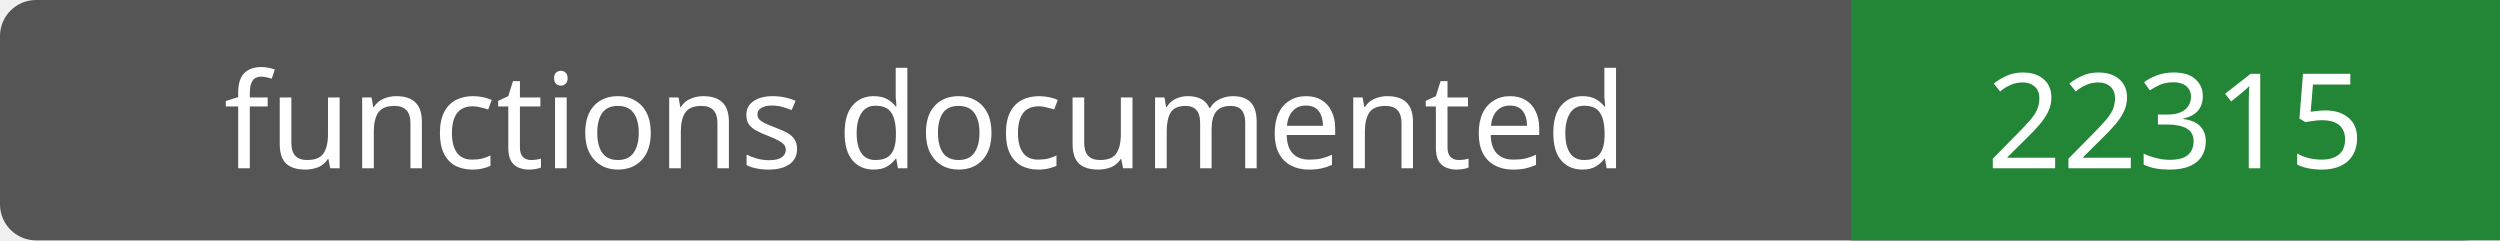
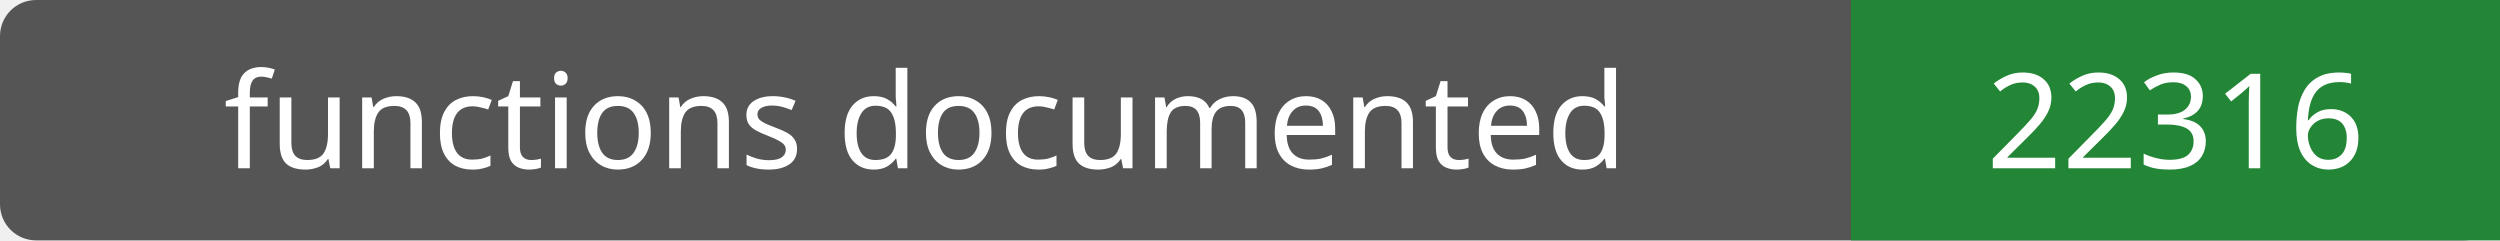
- <svg xmlns="http://www.w3.org/2000/svg" width="208" height="20" role="img" aria-label="functions documented: 22315">
+ <svg xmlns="http://www.w3.org/2000/svg" width="208" height="20" role="img" aria-label="functions documented: 22316">
  <rect width="208" height="20" rx="3" fill="#555" />
  <path fill="#238636" d="M154 0h54v20H154z" />
  <g fill="#fff" text-anchor="middle" font-family="Verdana,sans-serif" font-size="11">
    <text x="77.0" y="14">functions documented</text>
-     <text x="181.0" y="14">22315</text>
+     <text x="181.0" y="14">22316</text>
  </g>
</svg>
